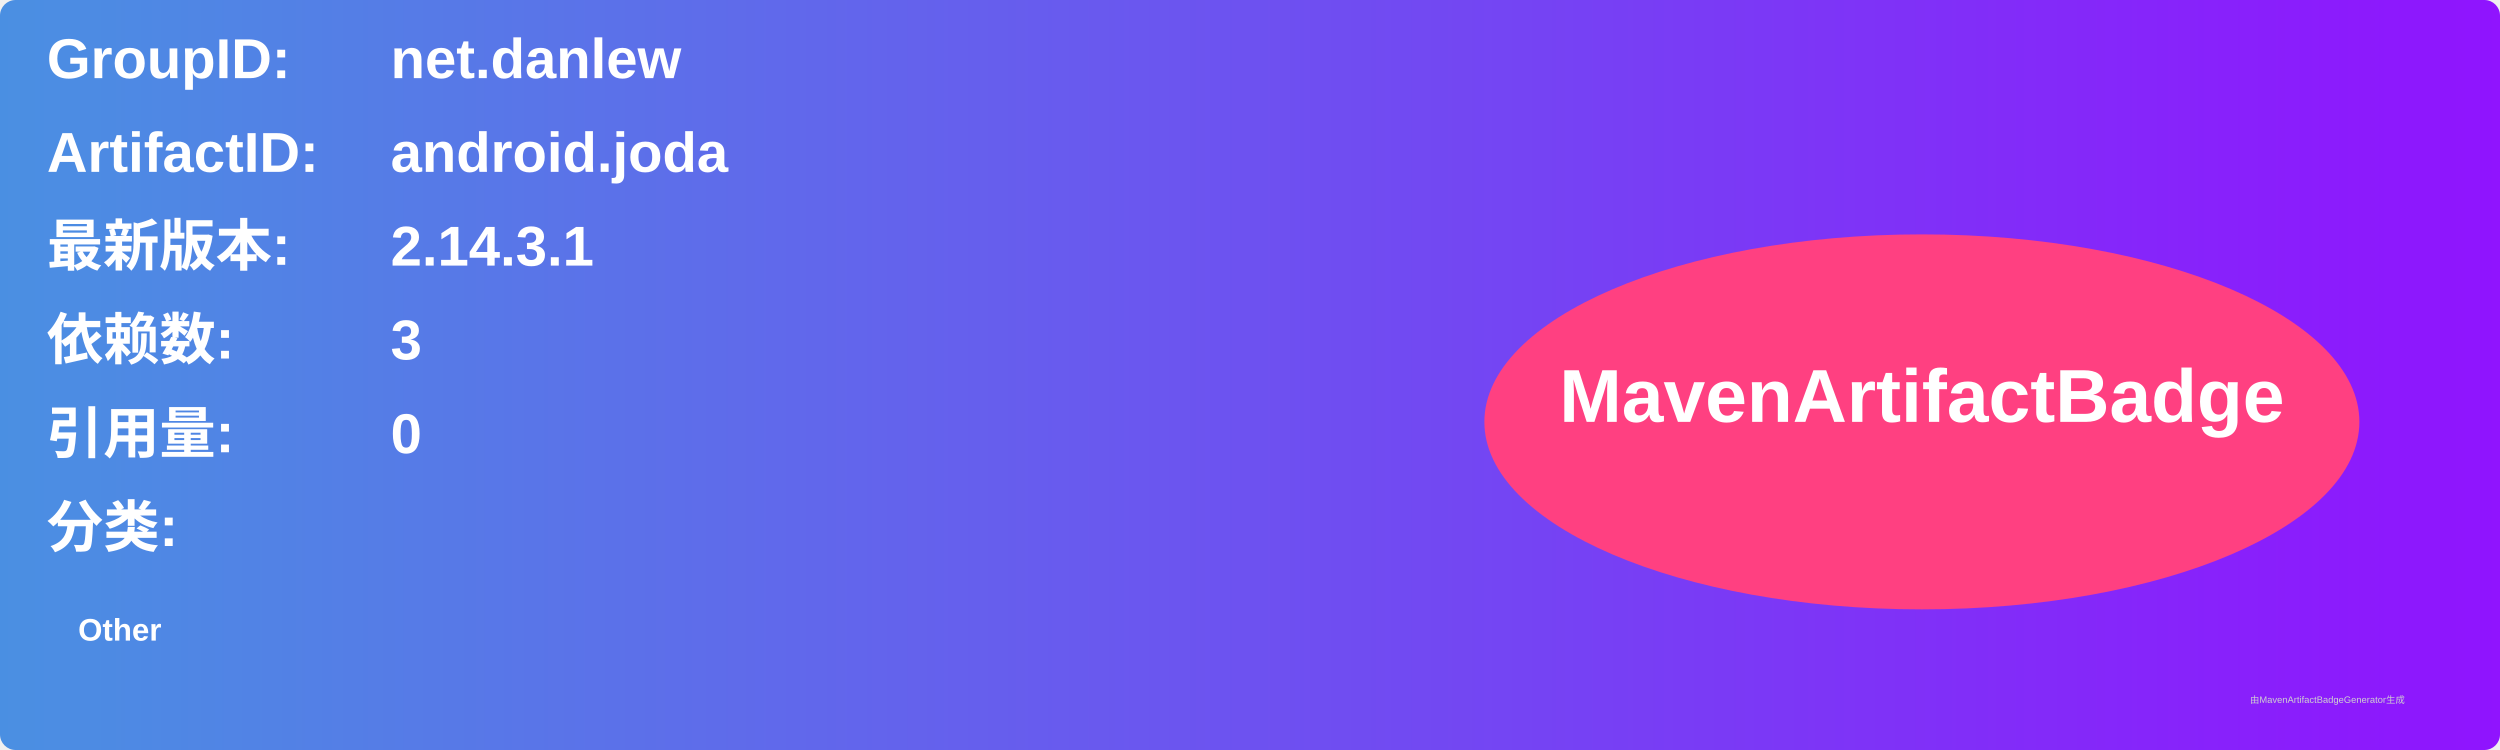
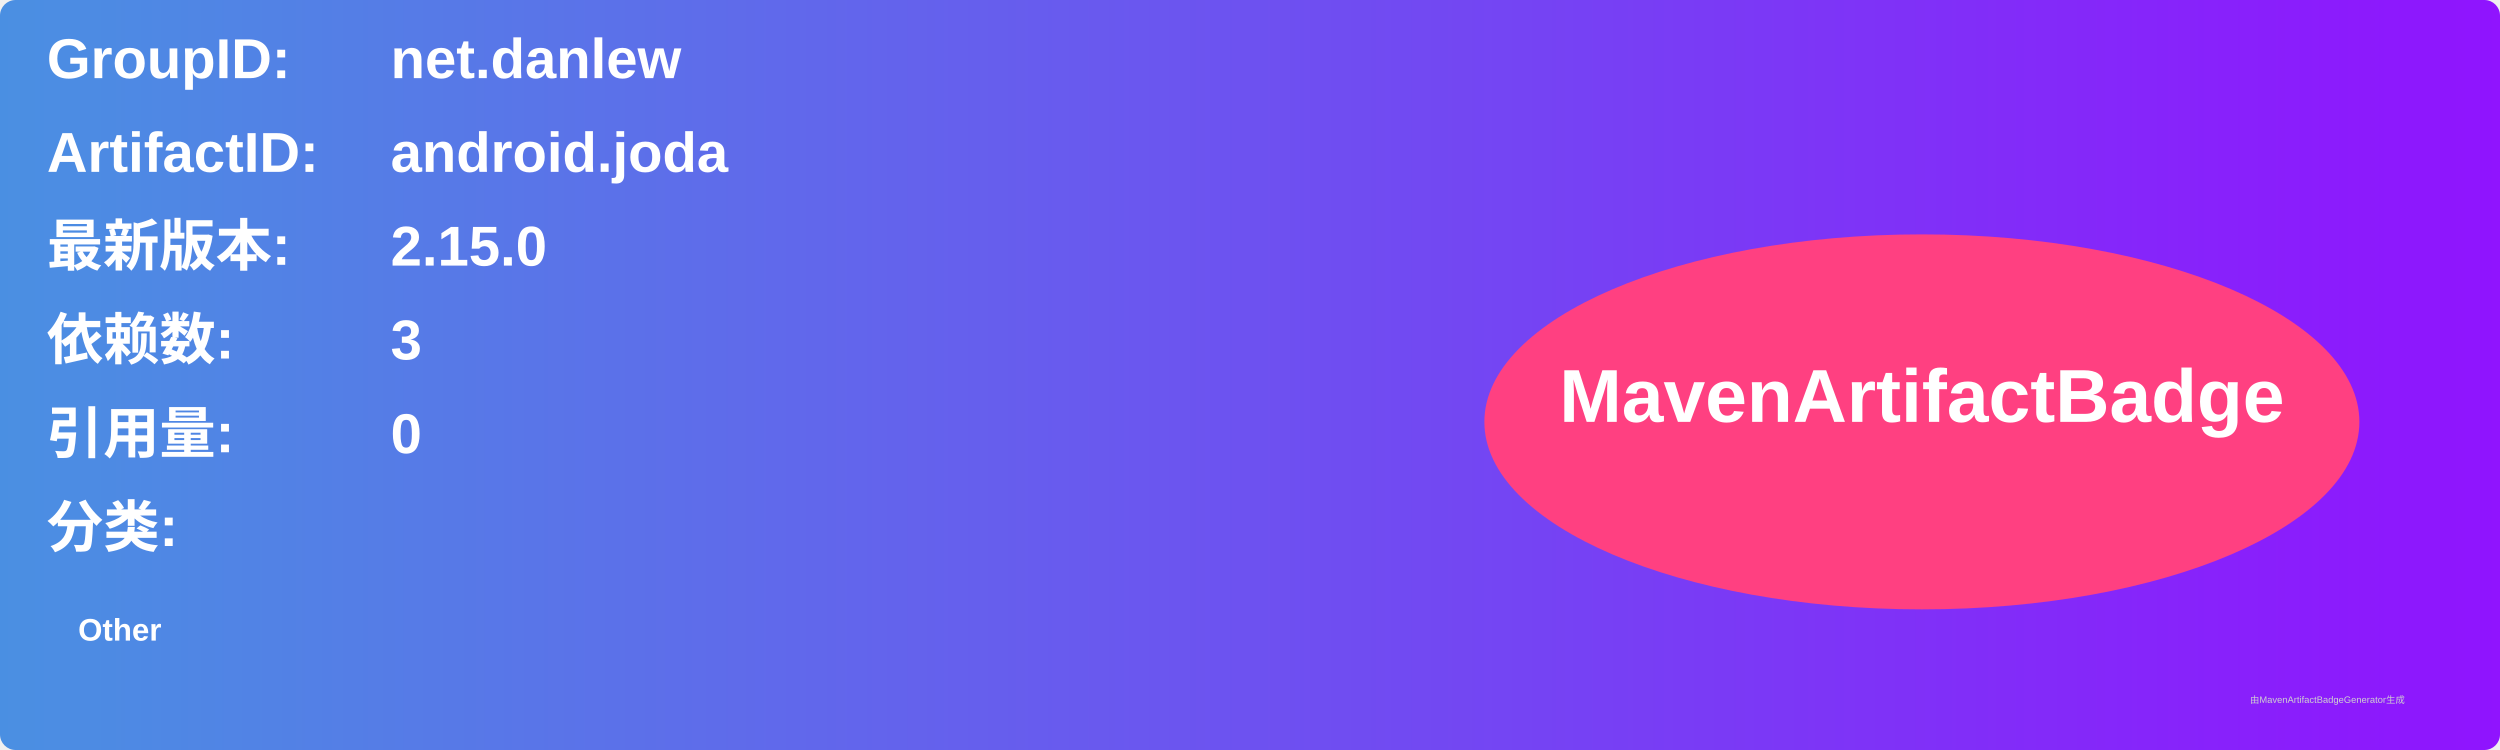
<svg xmlns="http://www.w3.org/2000/svg" width="800" height="240" viewBox="0 0 800 240">
  <linearGradient id="grad" x1="0%" y1="0%" x2="100%" y2="0%">
    <stop offset="0%" stop-color="#4a90e2" />
    <stop offset="100%" stop-color="#9013fe" />
  </linearGradient>
  <rect width="100%" height="100%" rx="5" ry="5" fill="url(#grad)" />
  <g transform="translate(15, 15)">
    <text x="0" y="10" font-family="Arial" font-size="18" fill="white" font-weight="bold" width="260">GroupID:</text>
    <text x="110" y="10" font-family="Arial" font-size="18" fill="white" font-weight="bold" width="460">net.danlew</text>
    <text x="0" y="40" font-family="Arial" font-size="18" fill="white" font-weight="bold" width="260">ArtifactID:</text>
    <text x="110" y="40" font-family="Arial" font-size="18" fill="white" font-weight="bold" width="460">android.joda</text>
    <text x="0" y="70" font-family="Arial" font-size="18" fill="white" font-weight="bold">最新版本:</text>
    <text x="110" y="70" font-family="Arial" font-size="18" fill="white" font-weight="bold">
-       <tspan font-weight="bold">2.14.3.1</tspan>
+       <tspan font-weight="bold">2.15.0</tspan>
    </text>
    <text x="0" y="100" font-family="Arial" font-size="18" fill="white" font-weight="bold">依赖数: </text>
    <text x="110" y="100" font-family="Arial" font-size="18" fill="white">
      <tspan font-weight="bold">3</tspan>
    </text>
    <text x="0" y="130" font-family="Arial" font-size="18" fill="white" font-weight="bold">引用量: </text>
    <text x="110" y="130" font-family="Arial" font-size="18" fill="white">
      <tspan font-weight="bold">0</tspan>
    </text>
    <text x="0" y="160" font-family="Arial" font-size="18" fill="white" font-weight="bold">分类:</text>
    <text x="10" y="190" font-family="Arial" font-size="10" fill="white">
      <tspan font-weight="bold">Other</tspan>
    </text>
    <ellipse cx="600" cy="120" rx="140" ry="60" fill="#ff4081" />
    <text x="600" y="120" text-anchor="middle" font-family="Arial" font-size="24" fill="white" font-weight="bold">MavenArtifactBadge</text>
  </g>
  <text x="720" y="225" font-family="Arial" font-size="3" fill="#d0d0d0">由MavenArtifactBadgeGenerator生成</text>
</svg>
